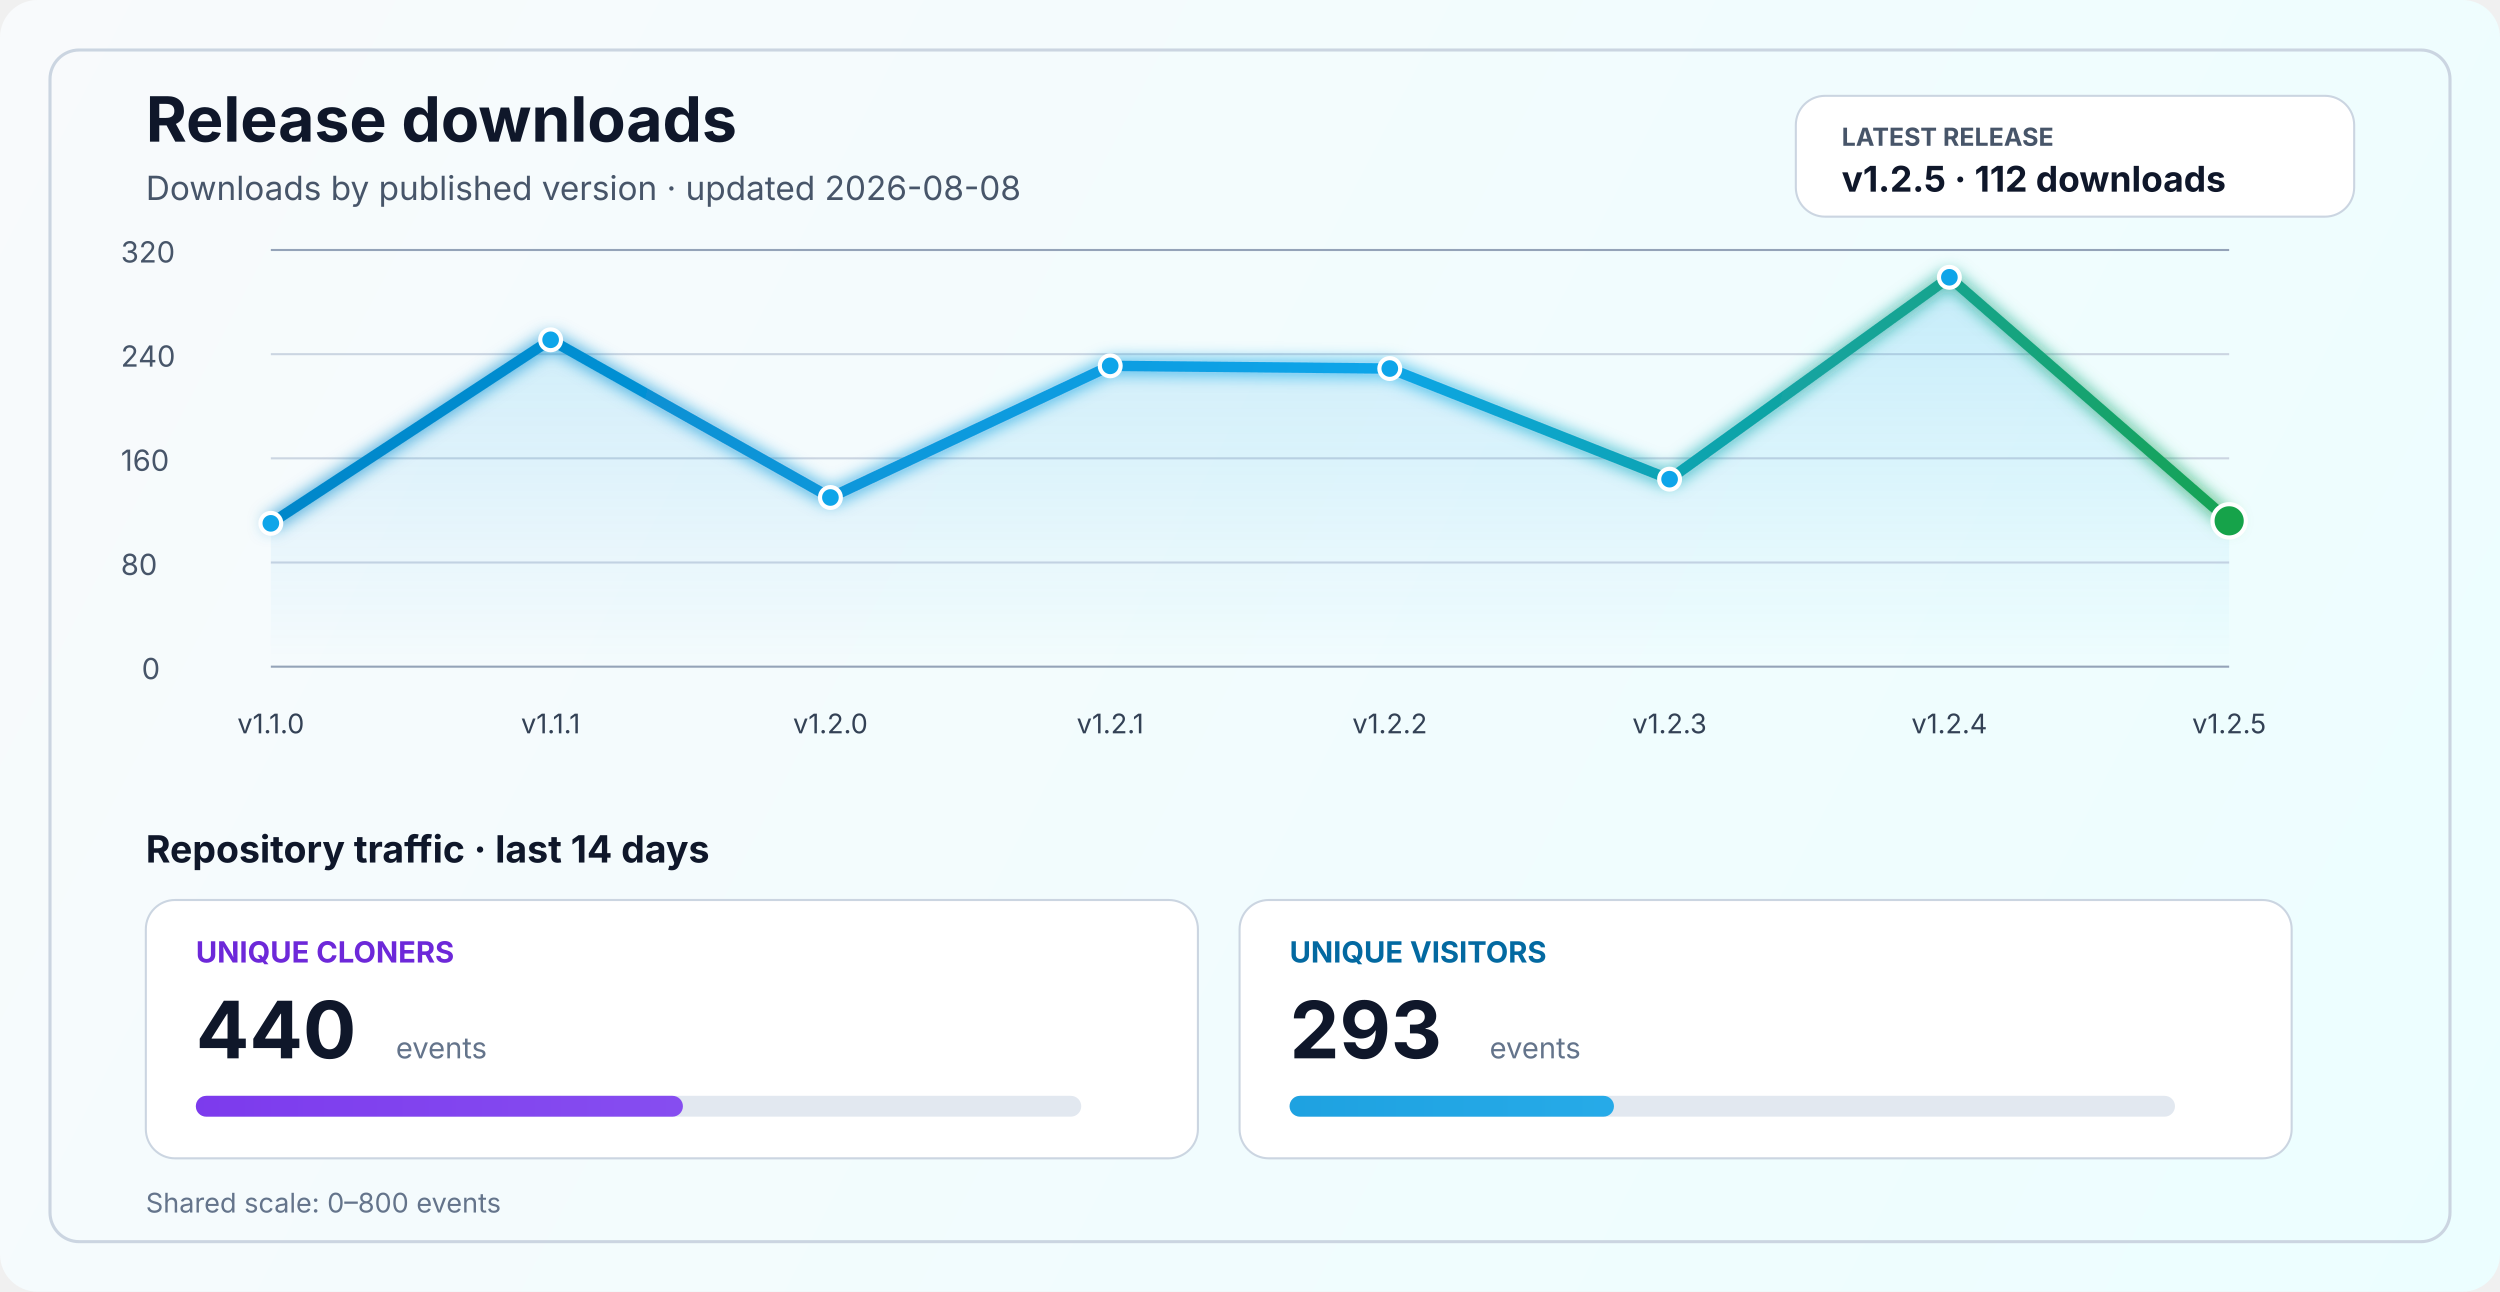
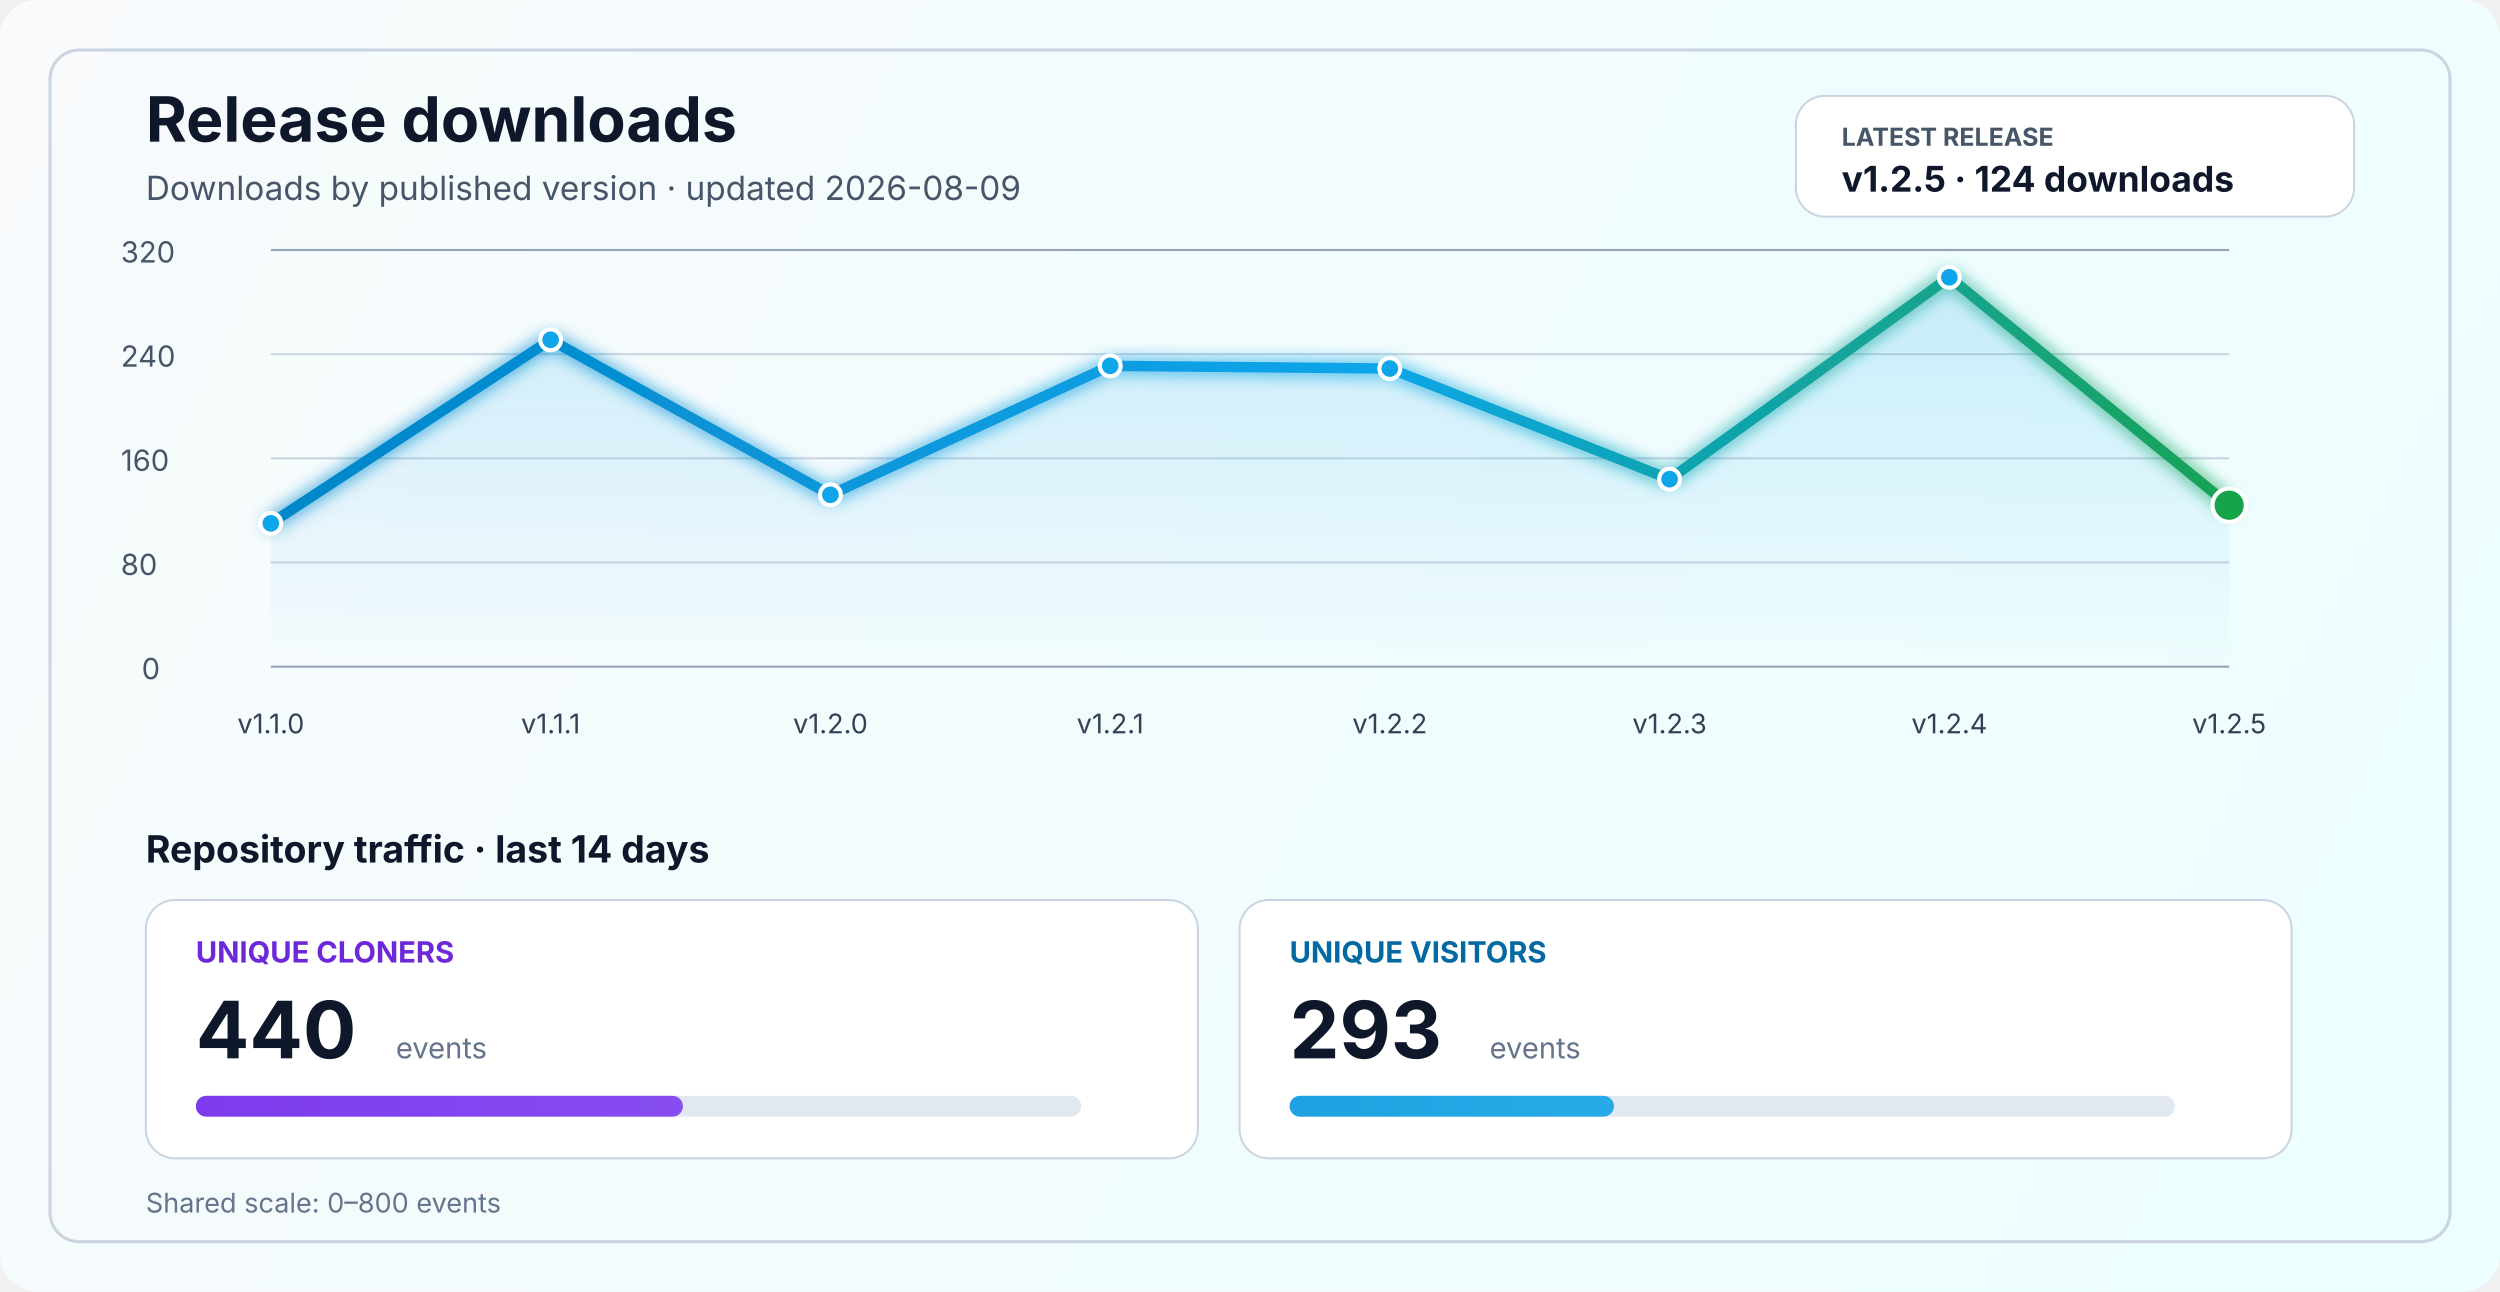
<svg xmlns="http://www.w3.org/2000/svg" width="1200" height="620" viewBox="0 0 1200 620" fill="none" role="img" aria-labelledby="title desc">
  <defs>
    <linearGradient id="bg" x1="0" y1="0" x2="1200" y2="620" gradientUnits="userSpaceOnUse">
      <stop stop-color="#F8FAFC" />
      <stop offset="1" stop-color="#ECFEFF" />
    </linearGradient>
    <linearGradient id="line" x1="130" y1="86" x2="1070" y2="340" gradientUnits="userSpaceOnUse">
      <stop stop-color="#0284C7" />
      <stop offset="0.55" stop-color="#0EA5E9" />
      <stop offset="1" stop-color="#16A34A" />
    </linearGradient>
    <linearGradient id="area" x1="0" y1="120" x2="0" y2="320" gradientUnits="userSpaceOnUse">
      <stop stop-color="#0EA5E9" stop-opacity="0.20" />
      <stop offset="1" stop-color="#0EA5E9" stop-opacity="0" />
    </linearGradient>
    <linearGradient id="cloneFill" x1="86" y1="450" x2="1110" y2="450" gradientUnits="userSpaceOnUse">
      <stop stop-color="#7C3AED" />
      <stop offset="1" stop-color="#A78BFA" />
    </linearGradient>
    <linearGradient id="viewFill" x1="86" y1="482" x2="1110" y2="482" gradientUnits="userSpaceOnUse">
      <stop stop-color="#0284C7" />
      <stop offset="1" stop-color="#38BDF8" />
    </linearGradient>
    <filter id="glow" x="-50%" y="-50%" width="200%" height="200%">
      <feGaussianBlur stdDeviation="4" result="blur" />
      <feMerge>
        <feMergeNode in="blur" />
        <feMergeNode in="SourceGraphic" />
      </feMerge>
    </filter>
  </defs>
  <rect width="1200" height="620" rx="18" fill="url(#bg)" />
  <rect x="24" y="24" width="1152" height="572" rx="14" stroke="#CBD5E1" stroke-width="1.5" />
  <text x="70" y="68" fill="#0F172A" font-size="30" font-family="SF Pro Display, -apple-system, BlinkMacSystemFont, Segoe UI, sans-serif" font-weight="700">Release downloads</text>
-   <text x="70" y="96" fill="#475569" font-size="16" font-family="SF Pro Text, -apple-system, BlinkMacSystemFont, Segoe UI, sans-serif">Downloads by published version · updated 2026-08-08</text>
+   <text x="70" y="96" fill="#475569" font-size="16" font-family="SF Pro Text, -apple-system, BlinkMacSystemFont, Segoe UI, sans-serif">Downloads by published version · updated 2026-08-09</text>
  <rect x="862" y="46" width="268" height="58" rx="14" fill="#FFFFFF" stroke="#CBD5E1" stroke-width="1" />
  <text x="884" y="70" fill="#475569" font-size="12" font-family="SF Pro Text, -apple-system, BlinkMacSystemFont, Segoe UI, sans-serif" font-weight="700">LATEST RELEASE</text>
-   <text x="884" y="92" fill="#0F172A" font-size="17" font-family="SF Pro Text, -apple-system, BlinkMacSystemFont, Segoe UI, sans-serif" font-weight="700">v1.2.5 · 112 downloads</text>
+   <text x="884" y="92" fill="#0F172A" font-size="17" font-family="SF Pro Text, -apple-system, BlinkMacSystemFont, Segoe UI, sans-serif" font-weight="700">v1.2.5 · 124 downloads</text>
  <line x1="130" y1="320.0" x2="1070" y2="320.0" stroke="#94A3B8" stroke-width="1" />
  <line x1="130" y1="270.0" x2="1070" y2="270.0" stroke="#CBD5E1" stroke-width="1" />
  <line x1="130" y1="220.0" x2="1070" y2="220.0" stroke="#CBD5E1" stroke-width="1" />
  <line x1="130" y1="170.0" x2="1070" y2="170.0" stroke="#CBD5E1" stroke-width="1" />
  <line x1="130" y1="120.0" x2="1070" y2="120.0" stroke="#94A3B8" stroke-width="1" />
  <text x="68" y="326.0" fill="#475569" font-size="14" font-family="SF Pro Text, -apple-system, BlinkMacSystemFont, Segoe UI, sans-serif">0</text>
  <text x="58" y="276.0" fill="#475569" font-size="14" font-family="SF Pro Text, -apple-system, BlinkMacSystemFont, Segoe UI, sans-serif">80</text>
  <text x="58" y="226.0" fill="#475569" font-size="14" font-family="SF Pro Text, -apple-system, BlinkMacSystemFont, Segoe UI, sans-serif">160</text>
  <text x="58" y="176.0" fill="#475569" font-size="14" font-family="SF Pro Text, -apple-system, BlinkMacSystemFont, Segoe UI, sans-serif">240</text>
  <text x="58" y="126.0" fill="#475569" font-size="14" font-family="SF Pro Text, -apple-system, BlinkMacSystemFont, Segoe UI, sans-serif">320</text>
-   <path d="M 130.0 251.2 L 264.3 163.1 L 398.6 238.8 L 532.9 175.6 L 667.1 176.9 L 801.4 230.0 L 935.7 133.1 L 1070.0 250.0 L 1070 320 L 130 320 Z" fill="url(#area)" />
-   <polyline points="130.0,251.2 264.3,163.1 398.6,238.8 532.9,175.6 667.1,176.9 801.4,230.0 935.7,133.1 1070.0,250.0" fill="none" stroke="url(#line)" stroke-width="5" stroke-linecap="round" stroke-linejoin="round" filter="url(#glow)" />
+   <path d="M 130.0 251.2 L 264.3 163.1 L 398.6 237.5 L 532.9 175.6 L 667.1 176.9 L 801.4 230.0 L 935.7 133.1 L 1070.0 242.5 L 1070 320 L 130 320 Z" fill="url(#area)" />
+   <polyline points="130.0,251.2 264.3,163.1 398.6,237.5 532.9,175.6 667.1,176.9 801.4,230.0 935.7,133.1 1070.0,242.5" fill="none" stroke="url(#line)" stroke-width="5" stroke-linecap="round" stroke-linejoin="round" filter="url(#glow)" />
  <circle cx="130.0" cy="251.2" r="5" fill="#0EA5E9" stroke="#FFFFFF" stroke-width="2" />
  <circle cx="264.3" cy="163.1" r="5" fill="#0EA5E9" stroke="#FFFFFF" stroke-width="2" />
-   <circle cx="398.6" cy="238.8" r="5" fill="#0EA5E9" stroke="#FFFFFF" stroke-width="2" />
+   <circle cx="398.6" cy="237.5" r="5" fill="#0EA5E9" stroke="#FFFFFF" stroke-width="2" />
  <circle cx="532.9" cy="175.6" r="5" fill="#0EA5E9" stroke="#FFFFFF" stroke-width="2" />
  <circle cx="667.1" cy="176.9" r="5" fill="#0EA5E9" stroke="#FFFFFF" stroke-width="2" />
  <circle cx="801.4" cy="230.0" r="5" fill="#0EA5E9" stroke="#FFFFFF" stroke-width="2" />
  <circle cx="935.7" cy="133.1" r="5" fill="#0EA5E9" stroke="#FFFFFF" stroke-width="2" />
-   <circle cx="1070.0" cy="250.0" r="8" fill="#16A34A" stroke="#FFFFFF" stroke-width="2" />
+   <circle cx="1070.0" cy="242.5" r="8" fill="#16A34A" stroke="#FFFFFF" stroke-width="2" />
  <text x="130.0" y="352" text-anchor="middle" fill="#334155" font-size="13" font-family="SF Pro Text, -apple-system, BlinkMacSystemFont, Segoe UI, sans-serif">v1.1.0</text>
  <text x="264.3" y="352" text-anchor="middle" fill="#334155" font-size="13" font-family="SF Pro Text, -apple-system, BlinkMacSystemFont, Segoe UI, sans-serif">v1.1.1</text>
  <text x="398.6" y="352" text-anchor="middle" fill="#334155" font-size="13" font-family="SF Pro Text, -apple-system, BlinkMacSystemFont, Segoe UI, sans-serif">v1.2.0</text>
  <text x="532.9" y="352" text-anchor="middle" fill="#334155" font-size="13" font-family="SF Pro Text, -apple-system, BlinkMacSystemFont, Segoe UI, sans-serif">v1.2.1</text>
  <text x="667.1" y="352" text-anchor="middle" fill="#334155" font-size="13" font-family="SF Pro Text, -apple-system, BlinkMacSystemFont, Segoe UI, sans-serif">v1.2.2</text>
  <text x="801.4" y="352" text-anchor="middle" fill="#334155" font-size="13" font-family="SF Pro Text, -apple-system, BlinkMacSystemFont, Segoe UI, sans-serif">v1.2.3</text>
  <text x="935.7" y="352" text-anchor="middle" fill="#334155" font-size="13" font-family="SF Pro Text, -apple-system, BlinkMacSystemFont, Segoe UI, sans-serif">v1.2.4</text>
  <text x="1070.0" y="352" text-anchor="middle" fill="#334155" font-size="13" font-family="SF Pro Text, -apple-system, BlinkMacSystemFont, Segoe UI, sans-serif">v1.2.5</text>
  <text x="70" y="414" fill="#0F172A" font-size="18" font-family="SF Pro Text, -apple-system, BlinkMacSystemFont, Segoe UI, sans-serif" font-weight="700">Repository traffic · last 14 days</text>
  <rect x="70" y="432" width="505" height="124" rx="14" fill="#FFFFFF" stroke="#CBD5E1" stroke-width="1" />
  <text x="94" y="462" fill="#6D28D9" font-size="14" font-family="SF Pro Text, -apple-system, BlinkMacSystemFont, Segoe UI, sans-serif" font-weight="700">UNIQUE CLONERS</text>
  <text x="94" y="508" fill="#0F172A" font-size="38" font-family="SF Pro Display, -apple-system, BlinkMacSystemFont, Segoe UI, sans-serif" font-weight="700">440</text>
  <text x="190" y="508" fill="#64748B" font-size="14" font-family="SF Pro Text, -apple-system, BlinkMacSystemFont, Segoe UI, sans-serif">events</text>
  <rect x="94" y="526" width="425" height="10" rx="5" fill="#E2E8F0" />
  <rect x="94" y="526" width="233.8" height="10" rx="5" fill="url(#cloneFill)" />
  <rect x="595" y="432" width="505" height="124" rx="14" fill="#FFFFFF" stroke="#CBD5E1" stroke-width="1" />
  <text x="619" y="462" fill="#0369A1" font-size="14" font-family="SF Pro Text, -apple-system, BlinkMacSystemFont, Segoe UI, sans-serif" font-weight="700">UNIQUE VISITORS</text>
  <text x="619" y="508" fill="#0F172A" font-size="38" font-family="SF Pro Display, -apple-system, BlinkMacSystemFont, Segoe UI, sans-serif" font-weight="700">293</text>
  <text x="715" y="508" fill="#64748B" font-size="14" font-family="SF Pro Text, -apple-system, BlinkMacSystemFont, Segoe UI, sans-serif">events</text>
  <rect x="619" y="526" width="425" height="10" rx="5" fill="#E2E8F0" />
  <rect x="619" y="526" width="155.7" height="10" rx="5" fill="url(#viewFill)" />
  <text x="70" y="582" fill="#64748B" font-size="13" font-family="SF Pro Text, -apple-system, BlinkMacSystemFont, Segoe UI, sans-serif">Shared scale: 0–800 events</text>
</svg>
